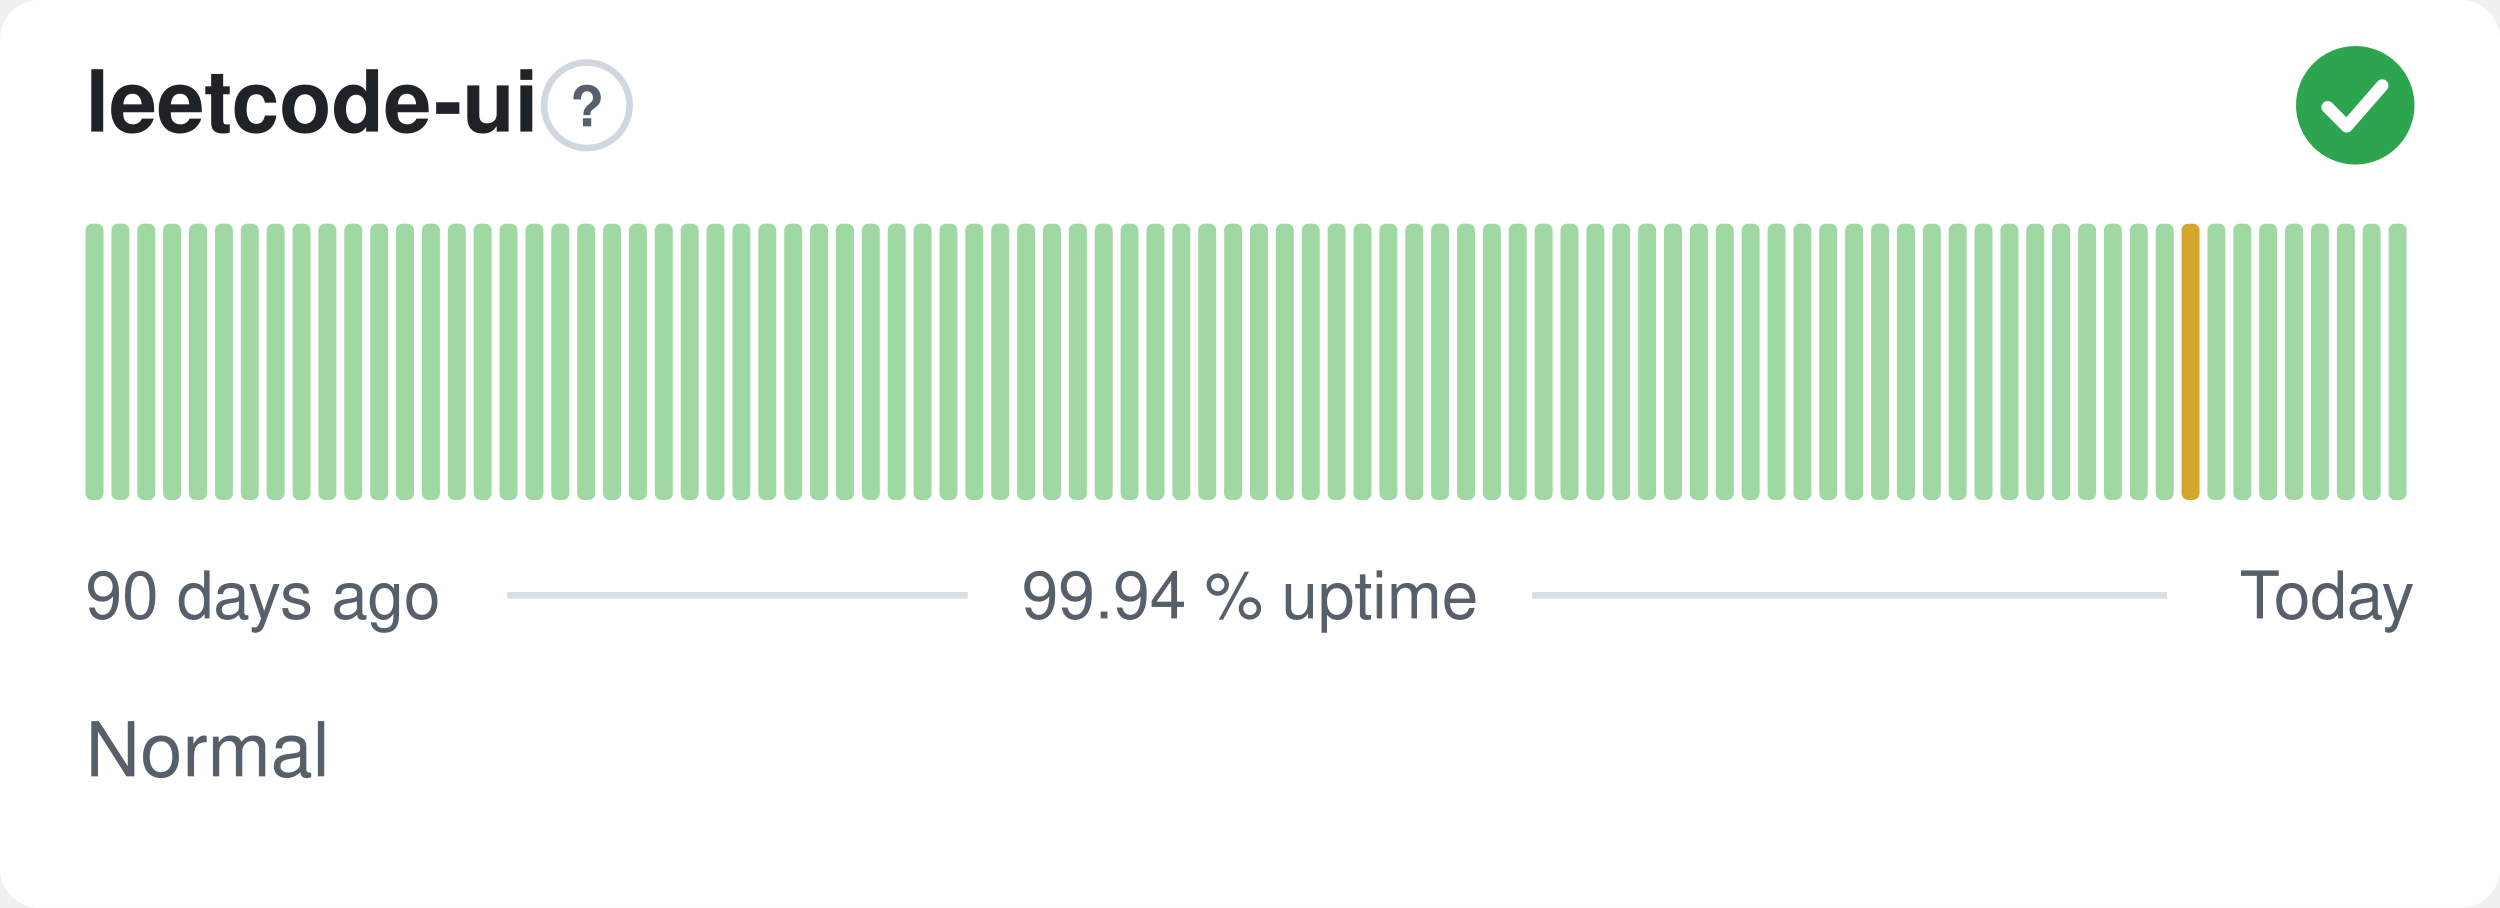
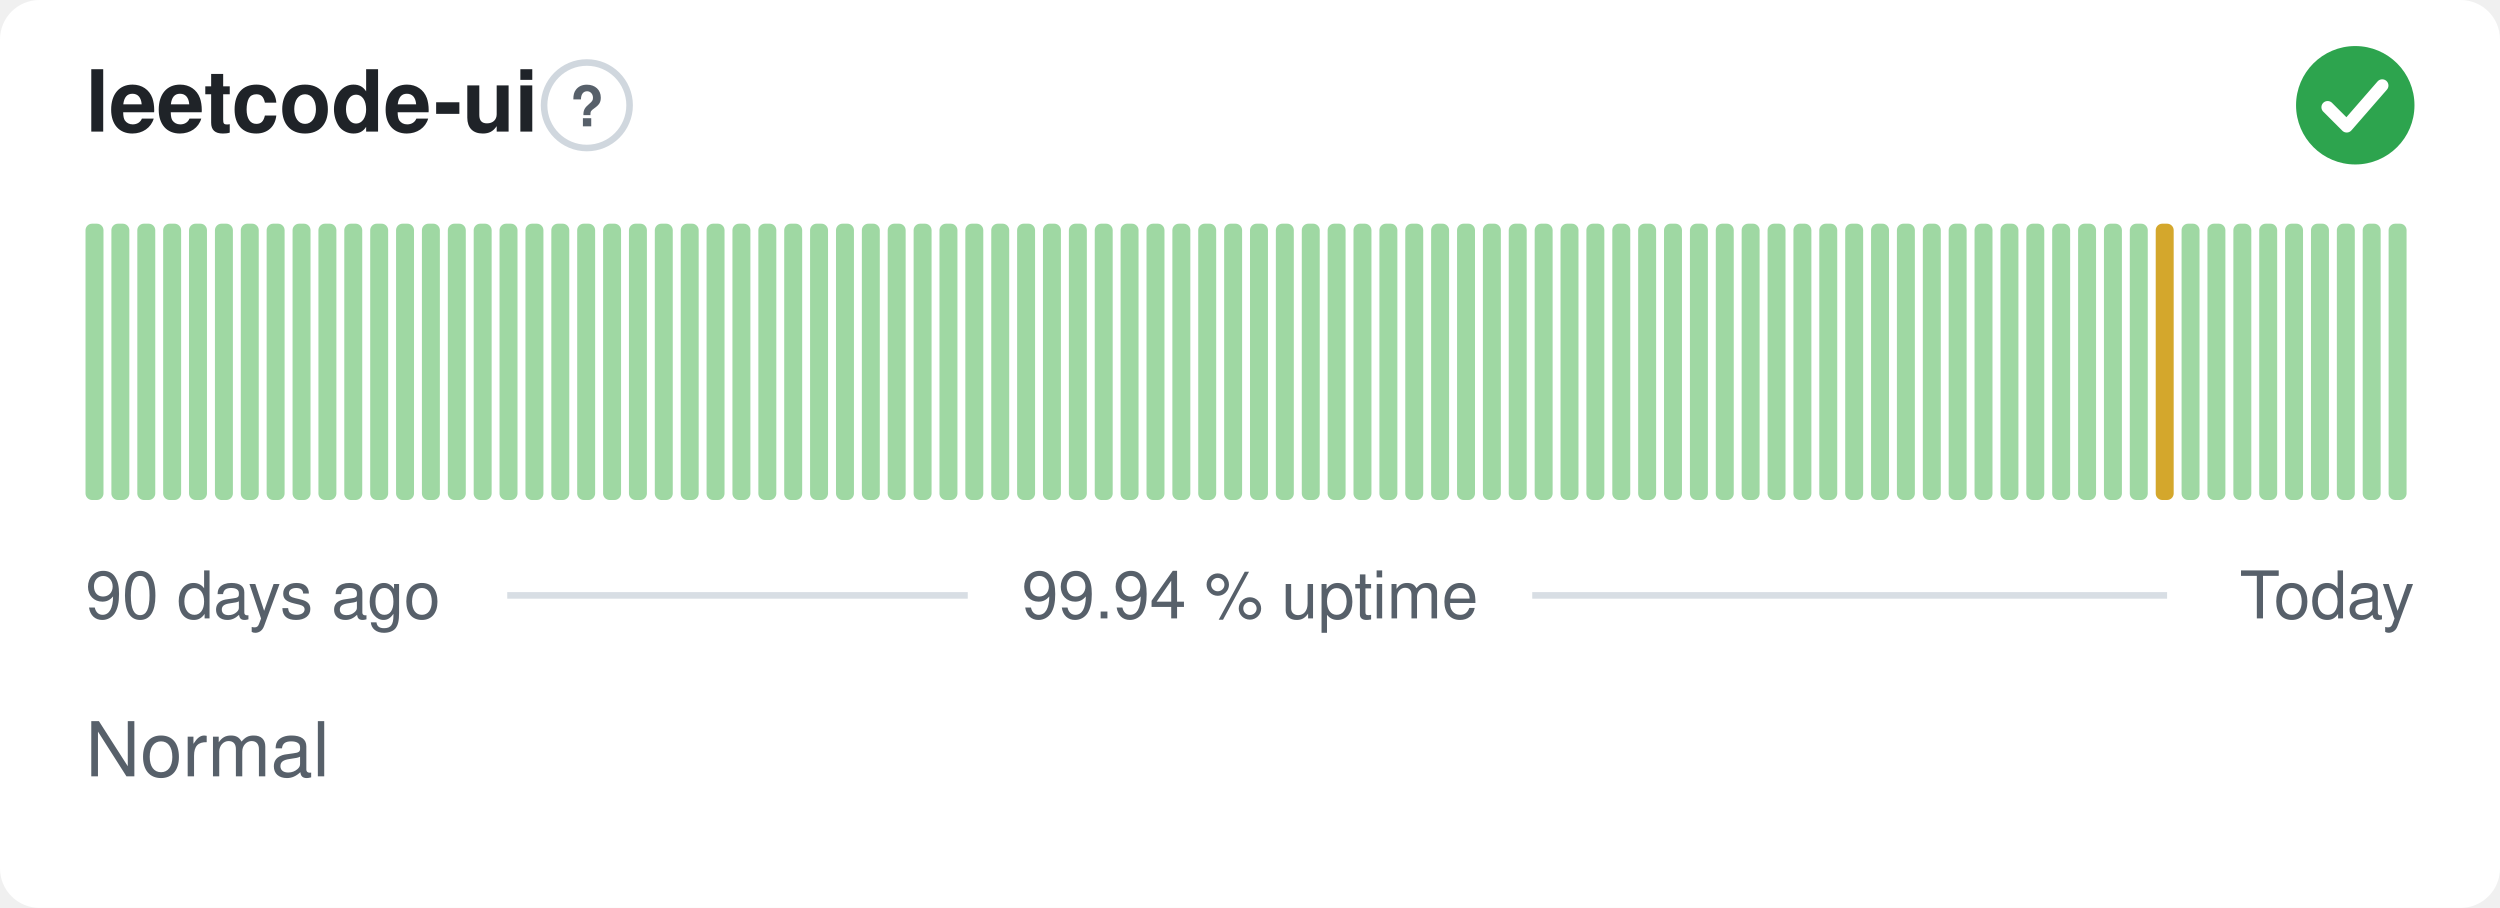
<svg xmlns="http://www.w3.org/2000/svg" width="380" height="138" viewBox="0 0 380 138" role="img" aria-label="leetcode-ui: Normal, 99.94 % uptime over the last 90 days" font-family="-apple-system,BlinkMacSystemFont,'Segoe UI',Helvetica,Arial,sans-serif">
  <style>
    @media (prefers-color-scheme: dark) {
      .bg { fill: #0d1117 }
      .title { fill: #e6edf3 }
      .muted { fill: #8b949e }
      .hint { stroke: #30363d }
      .rule { stroke: #30363d }
      .nodata { fill: #21262d }
    }
  </style>
  <rect class="bg" width="380" height="138" rx="6" fill="#ffffff" />
  <text class="title" x="13" y="20" font-size="13" font-weight="600" fill="#1f2328">leetcode-ui</text>
  <circle class="hint" cx="89.2" cy="16" r="6.5" fill="none" stroke="#d0d7de" stroke-width="1" />
  <text class="muted" x="89.2" y="19.2" text-anchor="middle" font-size="8.5" font-weight="700" fill="#57606a">?</text>
  <circle cx="358" cy="16" r="9" fill="#2da44e" />
  <path d="M353.80 16.30l2.90 2.90 5.40 -6.20" fill="none" stroke="#fff" stroke-width="1.89" stroke-linecap="round" stroke-linejoin="round" />
  <rect x="13.00" y="34.00" width="2.73" height="42.00" rx="1" fill="#9fd8a3" />
  <rect x="16.93" y="34.00" width="2.73" height="42.00" rx="1" fill="#9fd8a3" />
  <rect x="20.87" y="34.00" width="2.73" height="42.00" rx="1" fill="#9fd8a3" />
  <rect x="24.80" y="34.00" width="2.73" height="42.00" rx="1" fill="#9fd8a3" />
  <rect x="28.73" y="34.00" width="2.73" height="42.00" rx="1" fill="#9fd8a3" />
  <rect x="32.67" y="34.00" width="2.73" height="42.00" rx="1" fill="#9fd8a3" />
  <rect x="36.60" y="34.00" width="2.73" height="42.00" rx="1" fill="#9fd8a3" />
  <rect x="40.53" y="34.00" width="2.73" height="42.00" rx="1" fill="#9fd8a3" />
  <rect x="44.47" y="34.00" width="2.73" height="42.00" rx="1" fill="#9fd8a3" />
  <rect x="48.40" y="34.00" width="2.73" height="42.00" rx="1" fill="#9fd8a3" />
  <rect x="52.33" y="34.00" width="2.73" height="42.00" rx="1" fill="#9fd8a3" />
  <rect x="56.27" y="34.00" width="2.73" height="42.00" rx="1" fill="#9fd8a3" />
  <rect x="60.20" y="34.00" width="2.73" height="42.00" rx="1" fill="#9fd8a3" />
  <rect x="64.13" y="34.00" width="2.73" height="42.00" rx="1" fill="#9fd8a3" />
  <rect x="68.07" y="34.00" width="2.73" height="42.00" rx="1" fill="#9fd8a3" />
  <rect x="72.00" y="34.00" width="2.73" height="42.00" rx="1" fill="#9fd8a3" />
  <rect x="75.93" y="34.00" width="2.73" height="42.00" rx="1" fill="#9fd8a3" />
  <rect x="79.87" y="34.00" width="2.73" height="42.00" rx="1" fill="#9fd8a3" />
  <rect x="83.80" y="34.00" width="2.73" height="42.00" rx="1" fill="#9fd8a3" />
  <rect x="87.73" y="34.00" width="2.73" height="42.00" rx="1" fill="#9fd8a3" />
  <rect x="91.67" y="34.00" width="2.73" height="42.00" rx="1" fill="#9fd8a3" />
  <rect x="95.60" y="34.00" width="2.73" height="42.00" rx="1" fill="#9fd8a3" />
  <rect x="99.53" y="34.00" width="2.73" height="42.00" rx="1" fill="#9fd8a3" />
  <rect x="103.47" y="34.00" width="2.73" height="42.00" rx="1" fill="#9fd8a3" />
  <rect x="107.40" y="34.00" width="2.73" height="42.00" rx="1" fill="#9fd8a3" />
  <rect x="111.33" y="34.00" width="2.73" height="42.00" rx="1" fill="#9fd8a3" />
  <rect x="115.27" y="34.00" width="2.73" height="42.00" rx="1" fill="#9fd8a3" />
  <rect x="119.20" y="34.00" width="2.73" height="42.00" rx="1" fill="#9fd8a3" />
  <rect x="123.13" y="34.00" width="2.73" height="42.00" rx="1" fill="#9fd8a3" />
  <rect x="127.07" y="34.00" width="2.73" height="42.00" rx="1" fill="#9fd8a3" />
  <rect x="131.00" y="34.00" width="2.73" height="42.00" rx="1" fill="#9fd8a3" />
  <rect x="134.93" y="34.00" width="2.73" height="42.00" rx="1" fill="#9fd8a3" />
  <rect x="138.87" y="34.00" width="2.73" height="42.00" rx="1" fill="#9fd8a3" />
  <rect x="142.80" y="34.00" width="2.73" height="42.00" rx="1" fill="#9fd8a3" />
  <rect x="146.73" y="34.00" width="2.73" height="42.00" rx="1" fill="#9fd8a3" />
  <rect x="150.67" y="34.00" width="2.73" height="42.00" rx="1" fill="#9fd8a3" />
  <rect x="154.60" y="34.00" width="2.73" height="42.00" rx="1" fill="#9fd8a3" />
  <rect x="158.53" y="34.00" width="2.73" height="42.00" rx="1" fill="#9fd8a3" />
  <rect x="162.47" y="34.00" width="2.73" height="42.00" rx="1" fill="#9fd8a3" />
  <rect x="166.40" y="34.00" width="2.73" height="42.00" rx="1" fill="#9fd8a3" />
  <rect x="170.33" y="34.00" width="2.73" height="42.00" rx="1" fill="#9fd8a3" />
  <rect x="174.27" y="34.00" width="2.73" height="42.00" rx="1" fill="#9fd8a3" />
  <rect x="178.20" y="34.00" width="2.73" height="42.00" rx="1" fill="#9fd8a3" />
  <rect x="182.13" y="34.00" width="2.73" height="42.00" rx="1" fill="#9fd8a3" />
  <rect x="186.07" y="34.00" width="2.73" height="42.00" rx="1" fill="#9fd8a3" />
  <rect x="190.00" y="34.00" width="2.73" height="42.00" rx="1" fill="#9fd8a3" />
  <rect x="193.93" y="34.00" width="2.73" height="42.00" rx="1" fill="#9fd8a3" />
  <rect x="197.87" y="34.00" width="2.73" height="42.00" rx="1" fill="#9fd8a3" />
  <rect x="201.80" y="34.00" width="2.73" height="42.00" rx="1" fill="#9fd8a3" />
  <rect x="205.73" y="34.00" width="2.73" height="42.00" rx="1" fill="#9fd8a3" />
  <rect x="209.67" y="34.00" width="2.73" height="42.00" rx="1" fill="#9fd8a3" />
  <rect x="213.60" y="34.00" width="2.73" height="42.00" rx="1" fill="#9fd8a3" />
  <rect x="217.53" y="34.00" width="2.73" height="42.00" rx="1" fill="#9fd8a3" />
  <rect x="221.47" y="34.00" width="2.73" height="42.00" rx="1" fill="#9fd8a3" />
  <rect x="225.40" y="34.00" width="2.73" height="42.00" rx="1" fill="#9fd8a3" />
  <rect x="229.33" y="34.00" width="2.73" height="42.00" rx="1" fill="#9fd8a3" />
  <rect x="233.27" y="34.00" width="2.73" height="42.00" rx="1" fill="#9fd8a3" />
  <rect x="237.20" y="34.00" width="2.73" height="42.00" rx="1" fill="#9fd8a3" />
  <rect x="241.13" y="34.00" width="2.73" height="42.00" rx="1" fill="#9fd8a3" />
  <rect x="245.07" y="34.00" width="2.73" height="42.00" rx="1" fill="#9fd8a3" />
  <rect x="249.00" y="34.00" width="2.73" height="42.00" rx="1" fill="#9fd8a3" />
  <rect x="252.93" y="34.00" width="2.73" height="42.00" rx="1" fill="#9fd8a3" />
  <rect x="256.87" y="34.00" width="2.73" height="42.00" rx="1" fill="#9fd8a3" />
  <rect x="260.80" y="34.00" width="2.73" height="42.00" rx="1" fill="#9fd8a3" />
  <rect x="264.73" y="34.00" width="2.73" height="42.00" rx="1" fill="#9fd8a3" />
  <rect x="268.67" y="34.00" width="2.73" height="42.00" rx="1" fill="#9fd8a3" />
  <rect x="272.60" y="34.00" width="2.73" height="42.00" rx="1" fill="#9fd8a3" />
  <rect x="276.53" y="34.00" width="2.73" height="42.00" rx="1" fill="#9fd8a3" />
  <rect x="280.47" y="34.00" width="2.73" height="42.00" rx="1" fill="#9fd8a3" />
  <rect x="284.40" y="34.00" width="2.73" height="42.00" rx="1" fill="#9fd8a3" />
  <rect x="288.33" y="34.00" width="2.73" height="42.00" rx="1" fill="#9fd8a3" />
  <rect x="292.27" y="34.00" width="2.73" height="42.00" rx="1" fill="#9fd8a3" />
  <rect x="296.20" y="34.00" width="2.73" height="42.00" rx="1" fill="#9fd8a3" />
  <rect x="300.13" y="34.00" width="2.73" height="42.00" rx="1" fill="#9fd8a3" />
  <rect x="304.07" y="34.00" width="2.73" height="42.00" rx="1" fill="#9fd8a3" />
  <rect x="308.00" y="34.00" width="2.73" height="42.00" rx="1" fill="#9fd8a3" />
  <rect x="311.93" y="34.00" width="2.73" height="42.00" rx="1" fill="#9fd8a3" />
  <rect x="315.87" y="34.00" width="2.73" height="42.00" rx="1" fill="#9fd8a3" />
  <rect x="319.80" y="34.00" width="2.73" height="42.00" rx="1" fill="#9fd8a3" />
  <rect x="323.73" y="34.00" width="2.73" height="42.00" rx="1" fill="#9fd8a3" />
-   <rect x="327.67" y="34.00" width="2.73" height="42.00" rx="1" fill="#9fd8a3" />
-   <rect x="331.60" y="34.00" width="2.73" height="42.00" rx="1" fill="#d4a72c" />
+   <rect x="327.67" y="34.00" width="2.73" height="42.00" rx="1" fill="#d4a72c" />
+   <rect x="331.60" y="34.00" width="2.73" height="42.00" rx="1" fill="#9fd8a3" />
  <rect x="335.53" y="34.00" width="2.73" height="42.00" rx="1" fill="#9fd8a3" />
  <rect x="339.47" y="34.00" width="2.73" height="42.00" rx="1" fill="#9fd8a3" />
  <rect x="343.40" y="34.00" width="2.73" height="42.00" rx="1" fill="#9fd8a3" />
  <rect x="347.33" y="34.00" width="2.73" height="42.00" rx="1" fill="#9fd8a3" />
  <rect x="351.27" y="34.00" width="2.73" height="42.00" rx="1" fill="#9fd8a3" />
  <rect x="355.20" y="34.00" width="2.73" height="42.00" rx="1" fill="#9fd8a3" />
  <rect x="359.13" y="34.00" width="2.73" height="42.00" rx="1" fill="#9fd8a3" />
  <rect x="363.07" y="34.00" width="2.73" height="42.00" rx="1" fill="#9fd8a3" />
  <text class="muted" x="13" y="94" font-size="10" fill="#57606a">90 days ago</text>
  <text class="muted" x="190" y="94" text-anchor="middle" font-size="10" fill="#57606a">99.94 % uptime</text>
  <text class="muted" x="367" y="94" text-anchor="end" font-size="10" fill="#57606a">Today</text>
  <line class="rule" x1="77.1" y1="90.5" x2="147.1" y2="90.5" stroke="#d8dee4" stroke-width="1" />
  <line class="rule" x1="232.9" y1="90.5" x2="329.4" y2="90.5" stroke="#d8dee4" stroke-width="1" />
  <text class="muted" x="13" y="118" font-size="11.5" fill="#57606a">Normal</text>
</svg>
